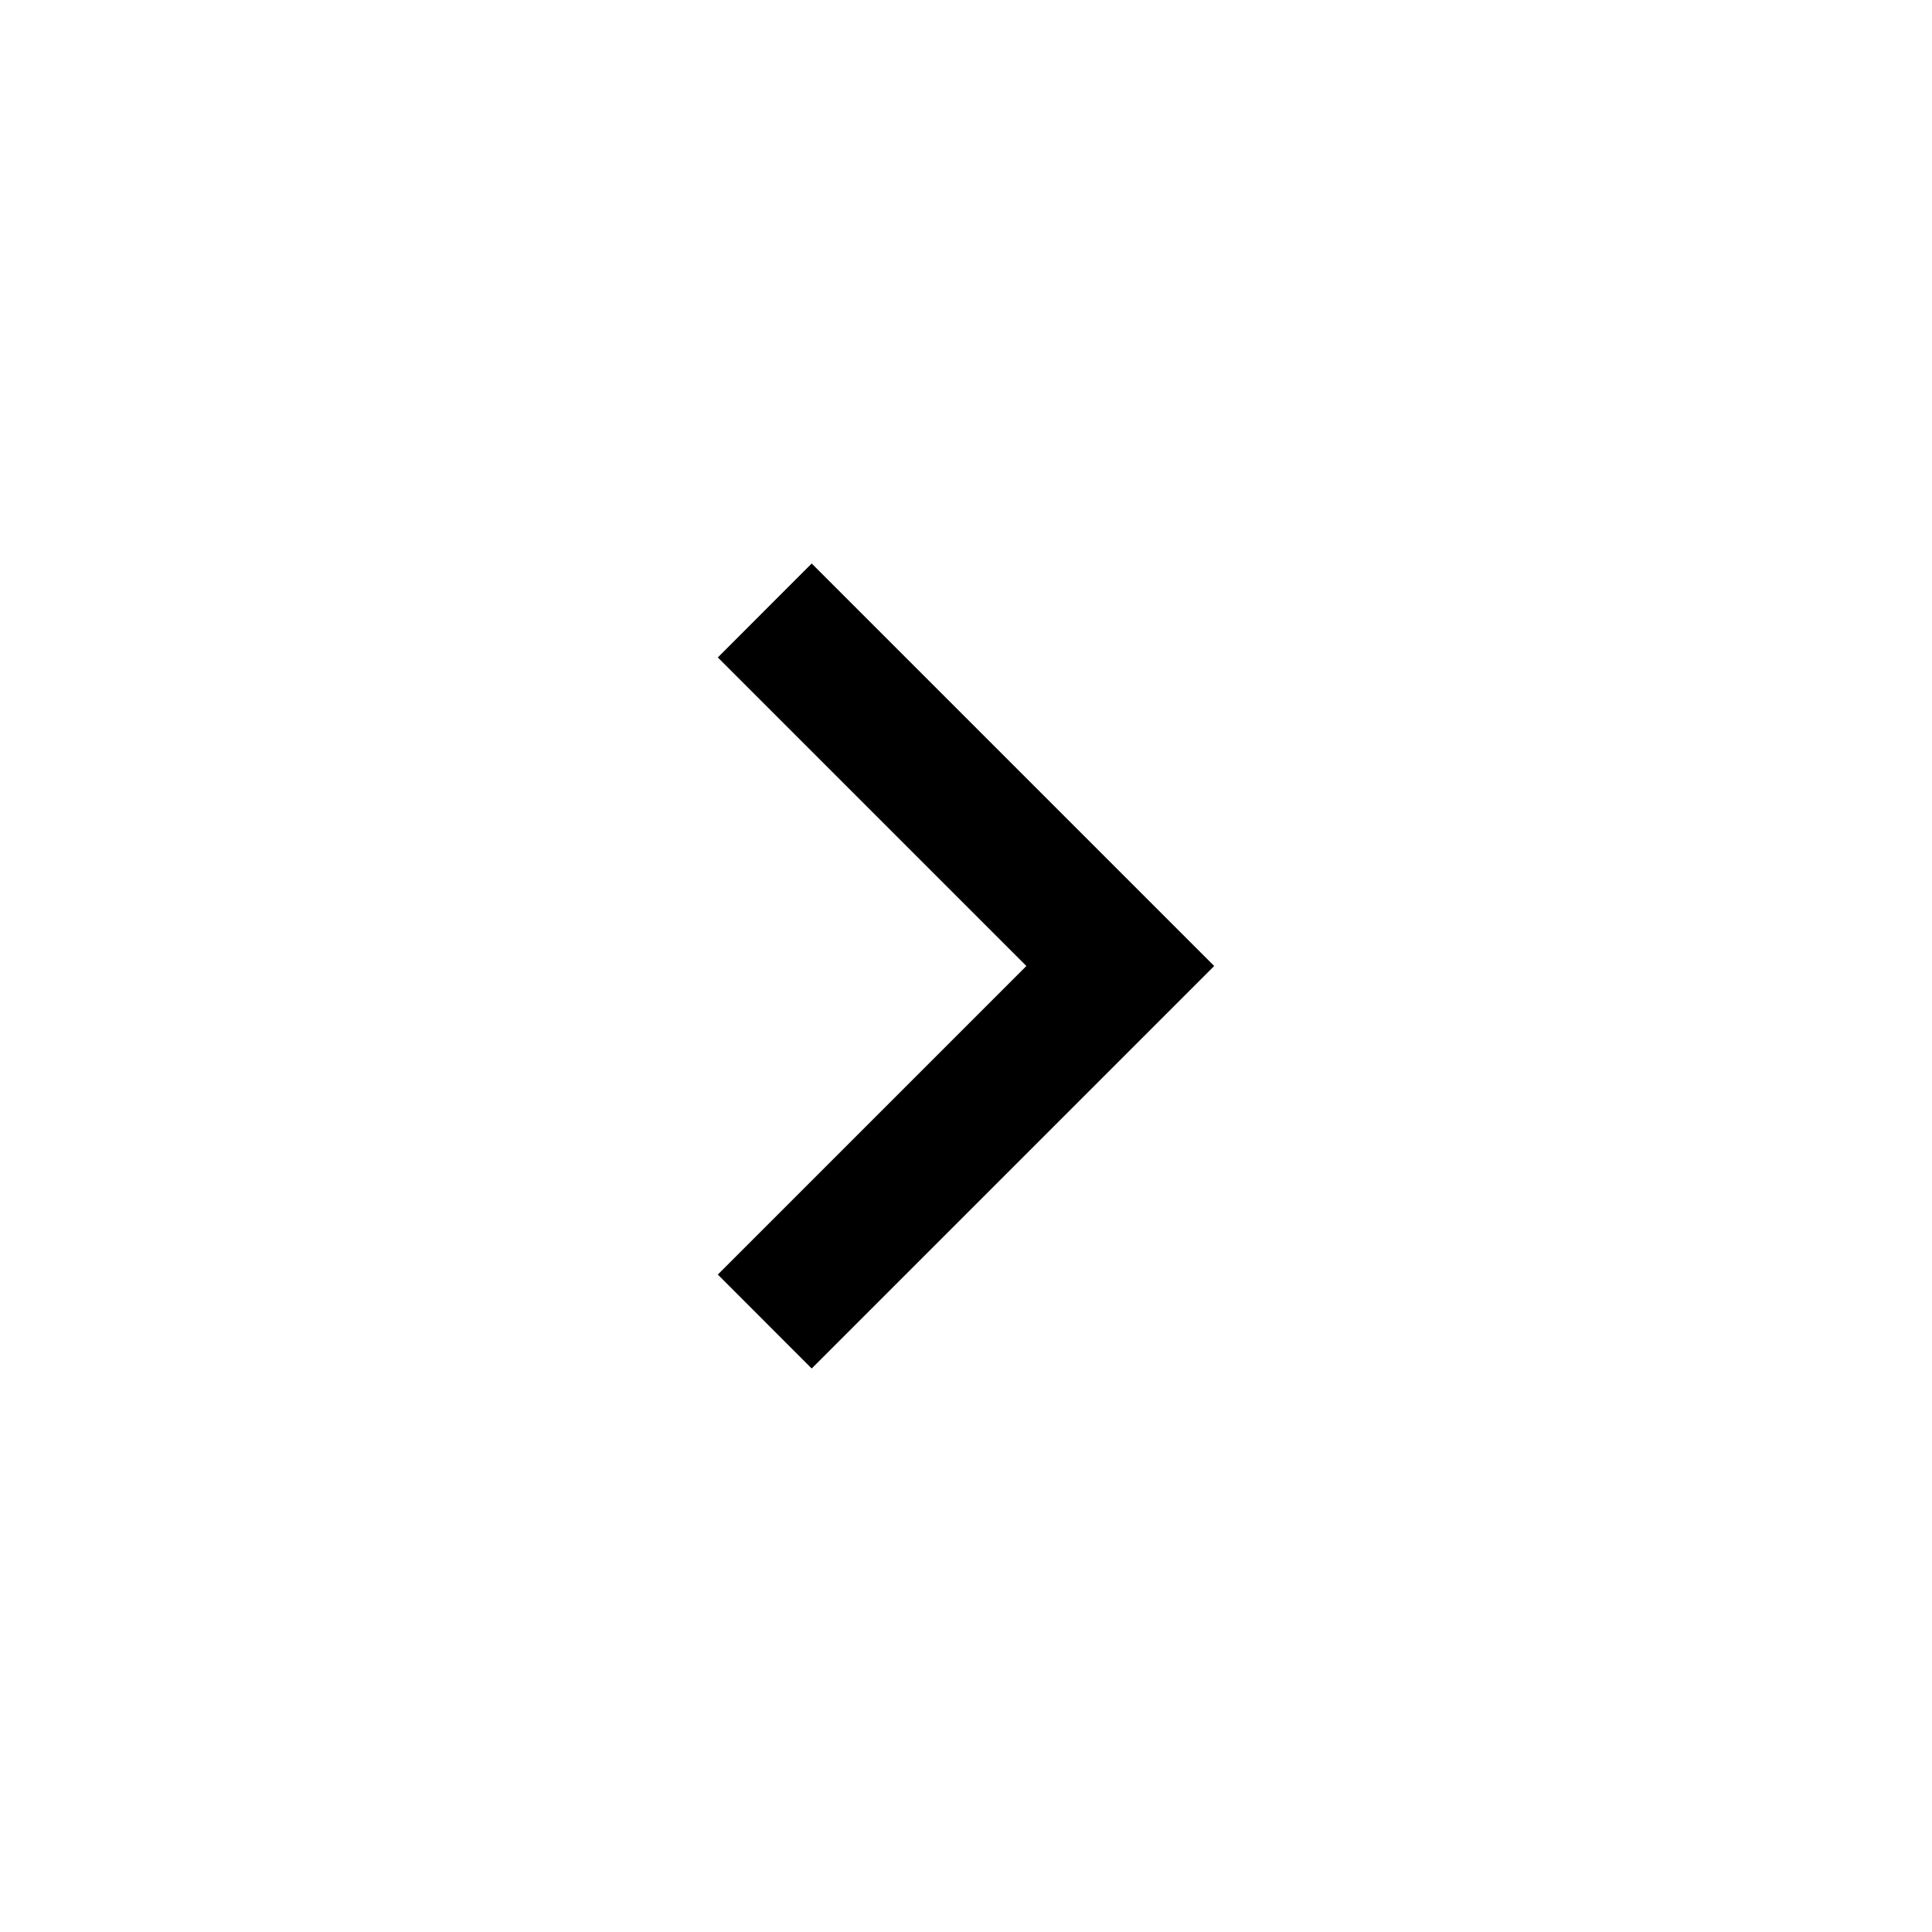
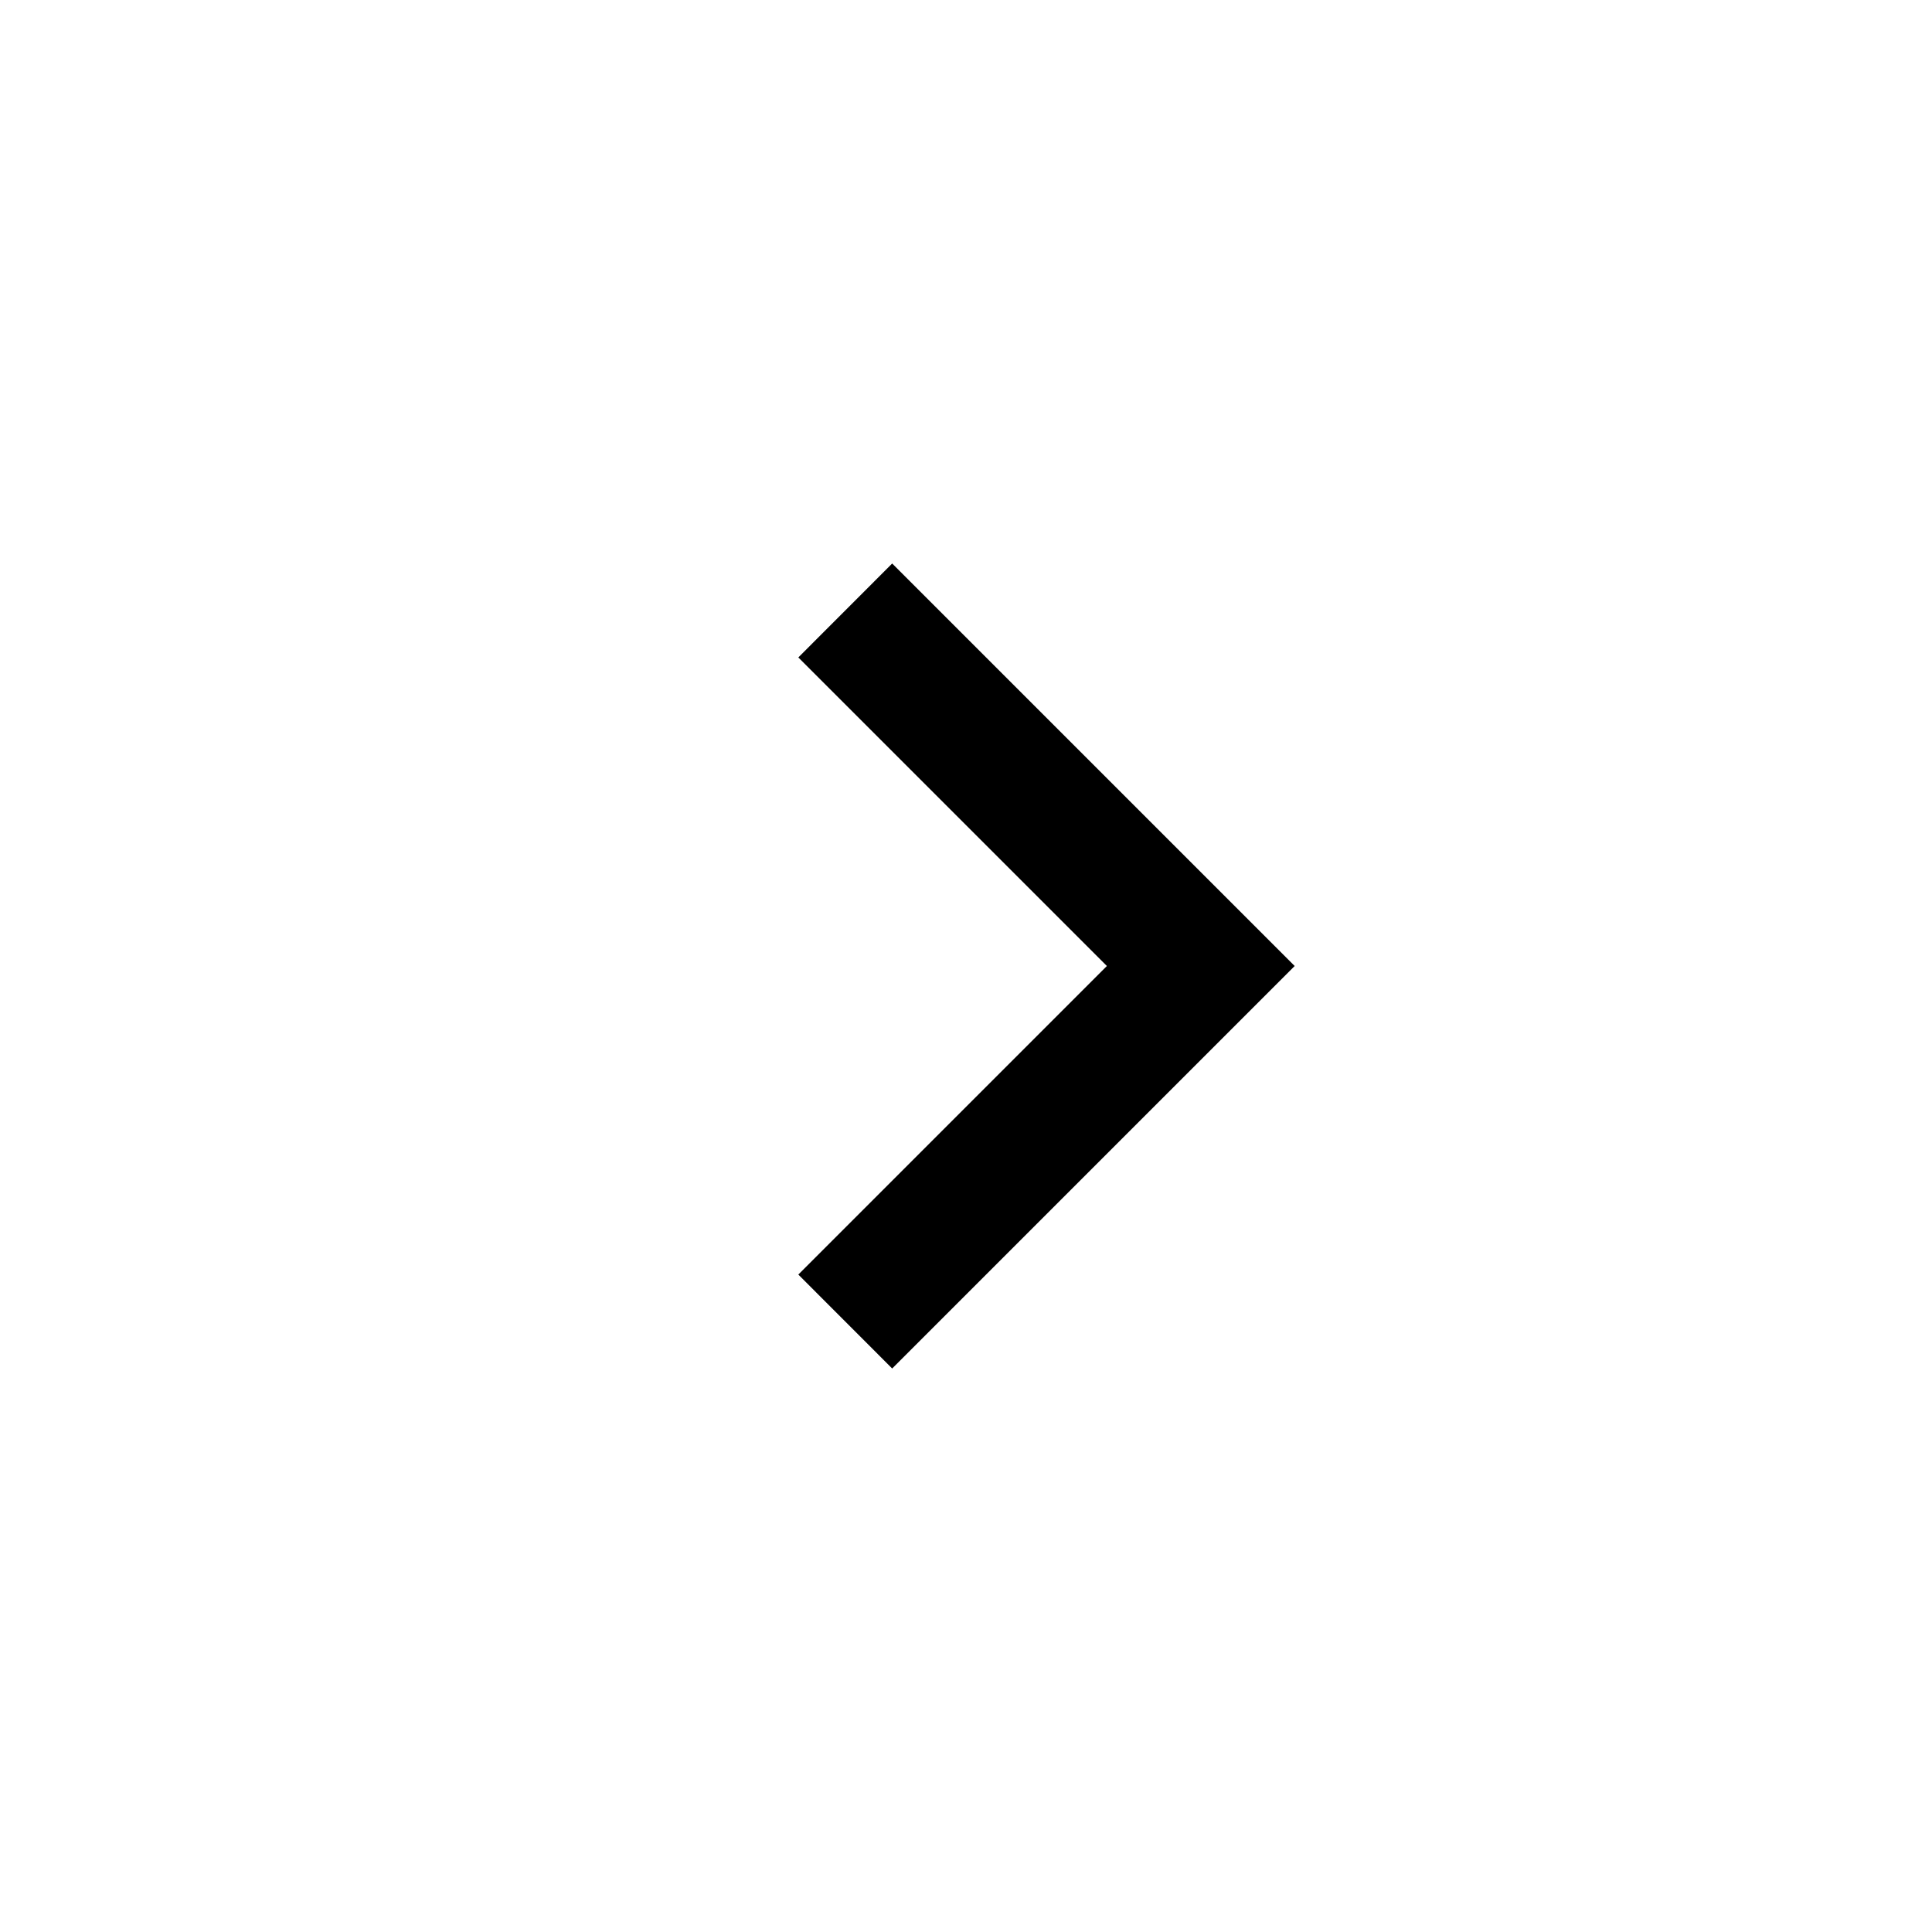
<svg xmlns="http://www.w3.org/2000/svg" viewBox="0 0 24 24" width="24" height="24">
-   <path d="M12.75 12 8.917 8.167 10.083 7l5 5-5 5-1.166-1.167z" />
+   <path d="M13.75 12 9.917 8.167 11.083 7l5 5-5 5-1.166-1.167z" />
</svg>
